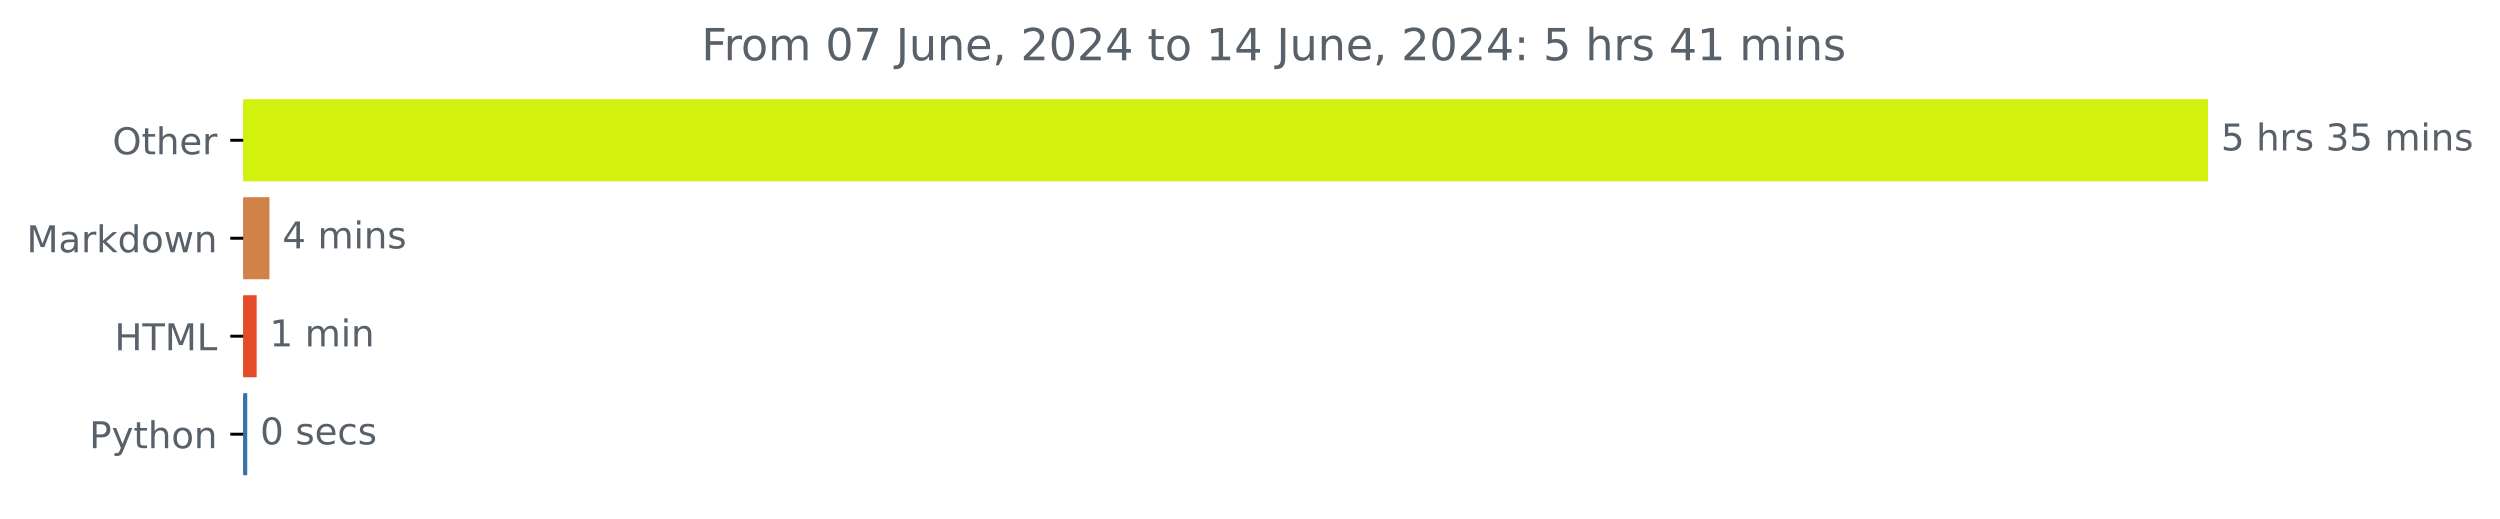
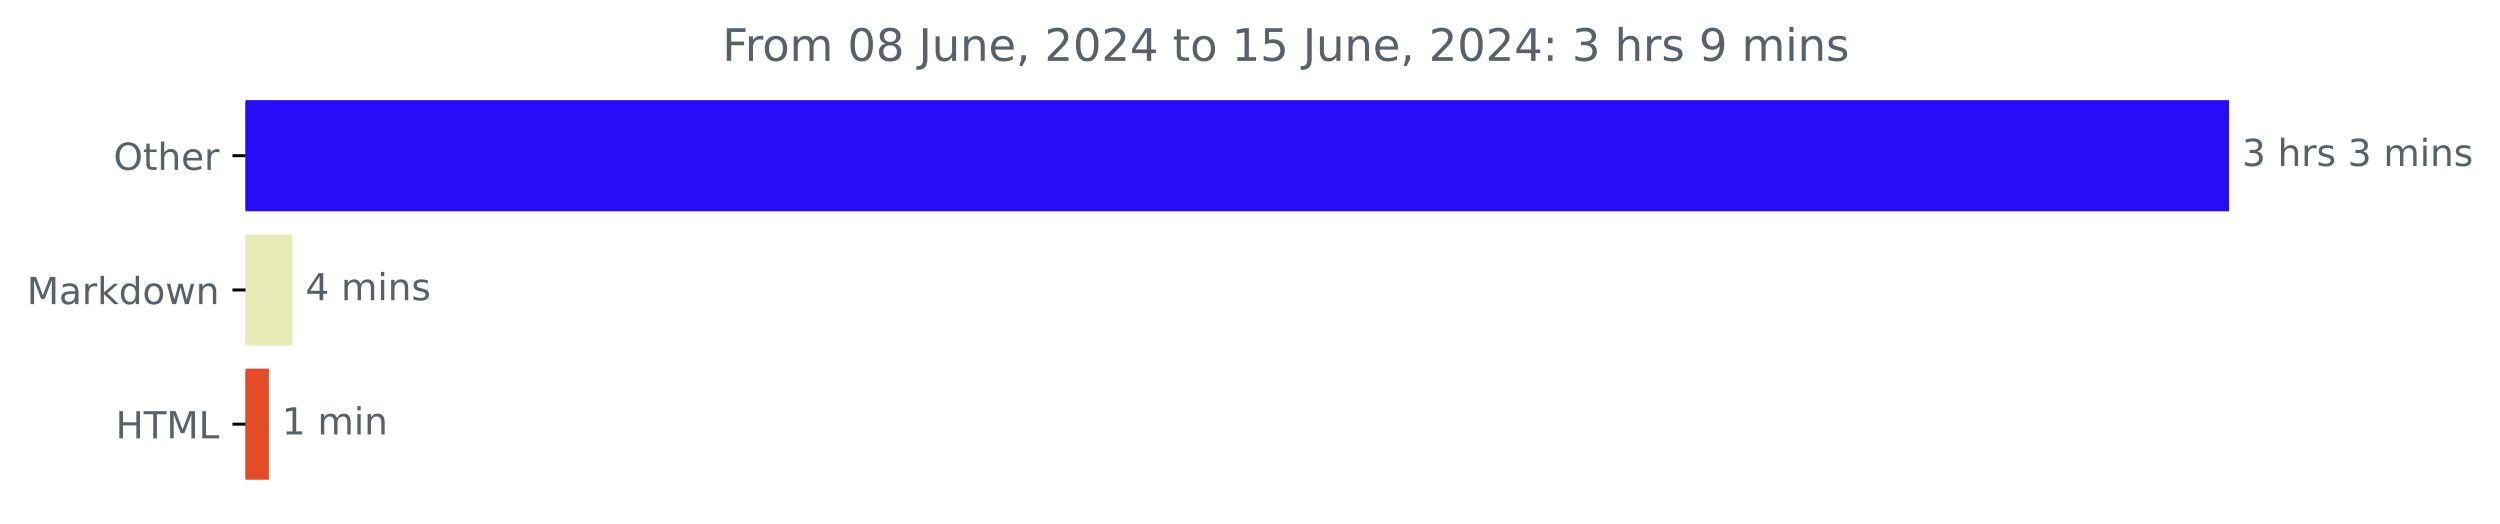
- <svg xmlns="http://www.w3.org/2000/svg" xmlns:xlink="http://www.w3.org/1999/xlink" width="676.815pt" height="140.398pt" viewBox="0 0 676.815 140.398" version="1.1">
+ <svg xmlns="http://www.w3.org/2000/svg" xmlns:xlink="http://www.w3.org/1999/xlink" width="670.452pt" height="140.398pt" viewBox="0 0 670.452 140.398" version="1.1">
  <defs>
    <style type="text/css">*{stroke-linejoin: round; stroke-linecap: butt}</style>
  </defs>
  <g id="figure_1">
    <g id="patch_1">
-       <path d="M 0 140.398  L 676.815 140.398  L 676.815 0  L 0 0  L 0 140.398  z " style="fill: none" />
+       <path d="M 0 140.398  L 670.452 140.398  L 670.452 0  L 0 0  L 0 140.398  z " style="fill: none" />
    </g>
    <g id="axes_1">
      <g id="patch_2">
-         <path d="M 65.841 27.358  L 597.269 27.358  L 597.269 48.579  L 65.841 48.579  z " clip-path="url(#pc9371f4a25)" style="fill: #d2f10d; stroke: #d2f10d; stroke-linejoin: miter" />
+         <path d="M 65.841 27.358  L 597.269 27.358  L 597.269 56.158  L 65.841 56.158  z " clip-path="url(#p97a9f304b6)" style="fill: #260cf9; stroke: #260cf9; stroke-linejoin: miter" />
      </g>
      <g id="patch_3">
-         <path d="M 65.841 53.884  L 72.451 53.884  L 72.451 75.105  L 65.841 75.105  z " clip-path="url(#pc9371f4a25)" style="fill: #d08249; stroke: #d08249; stroke-linejoin: miter" />
+         <path d="M 65.841 63.358  L 77.925 63.358  L 77.925 92.158  L 65.841 92.158  z " clip-path="url(#p97a9f304b6)" style="fill: #e6ebb8; stroke: #e6ebb8; stroke-linejoin: miter" />
      </g>
      <g id="patch_4">
-         <path d="M 65.841 80.411  L 68.983 80.411  L 68.983 101.632  L 65.841 101.632  z " clip-path="url(#pc9371f4a25)" style="fill: #e34c26; stroke: #e34c26; stroke-linejoin: miter" />
-       </g>
-       <g id="patch_5">
-         <path d="M 65.841 106.937  L 66.437 106.937  L 66.437 128.158  L 65.841 128.158  z " clip-path="url(#pc9371f4a25)" style="fill: #3572a5; stroke: #3572a5; stroke-linejoin: miter" />
+         <path d="M 65.841 99.358  L 71.608 99.358  L 71.608 128.158  L 65.841 128.158  z " clip-path="url(#p97a9f304b6)" style="fill: #e34c26; stroke: #e34c26; stroke-linejoin: miter" />
      </g>
      <g id="matplotlib.axis_1" />
      <g id="matplotlib.axis_2">
        <g id="ytick_1">
          <g id="line2d_1">
            <defs>
-               <path id="mf90d39ad98" d="M 0 0  L -3.5 0  " style="stroke: #000000; stroke-width: 0.8" />
+               <path id="mcdc65c35a6" d="M 0 0  L -3.5 0  " style="stroke: #000000; stroke-width: 0.8" />
            </defs>
            <g>
-               <use xlink:href="#mf90d39ad98" x="65.841" y="37.969" style="stroke: #000000; stroke-width: 0.8" />
+               <use xlink:href="#mcdc65c35a6" x="65.841" y="41.758" style="stroke: #000000; stroke-width: 0.8" />
            </g>
          </g>
          <g id="text_1">
-             <g style="fill: #586069" transform="translate(30.44687 41.76787) scale(0.1 -0.1)">
+             <g style="fill: #586069" transform="translate(30.44687 45.55734) scale(0.1 -0.1)">
              <defs>
                <path id="DejaVuSans-4f" d="M 2522 4238  Q 1834 4238 1429 3725  Q 1025 3213 1025 2328  Q 1025 1447 1429 934  Q 1834 422 2522 422  Q 3209 422 3611 934  Q 4013 1447 4013 2328  Q 4013 3213 3611 3725  Q 3209 4238 2522 4238  z M 2522 4750  Q 3503 4750 4090 4092  Q 4678 3434 4678 2328  Q 4678 1225 4090 567  Q 3503 -91 2522 -91  Q 1538 -91 948 565  Q 359 1222 359 2328  Q 359 3434 948 4092  Q 1538 4750 2522 4750  z " transform="scale(0.015625)" />
                <path id="DejaVuSans-74" d="M 1172 4494  L 1172 3500  L 2356 3500  L 2356 3053  L 1172 3053  L 1172 1153  Q 1172 725 1289 603  Q 1406 481 1766 481  L 2356 481  L 2356 0  L 1766 0  Q 1100 0 847 248  Q 594 497 594 1153  L 594 3053  L 172 3053  L 172 3500  L 594 3500  L 594 4494  L 1172 4494  z " transform="scale(0.015625)" />
                <path id="DejaVuSans-68" d="M 3513 2113  L 3513 0  L 2938 0  L 2938 2094  Q 2938 2591 2744 2837  Q 2550 3084 2163 3084  Q 1697 3084 1428 2787  Q 1159 2491 1159 1978  L 1159 0  L 581 0  L 581 4863  L 1159 4863  L 1159 2956  Q 1366 3272 1645 3428  Q 1925 3584 2291 3584  Q 2894 3584 3203 3211  Q 3513 2838 3513 2113  z " transform="scale(0.015625)" />
                <path id="DejaVuSans-65" d="M 3597 1894  L 3597 1613  L 953 1613  Q 991 1019 1311 708  Q 1631 397 2203 397  Q 2534 397 2845 478  Q 3156 559 3463 722  L 3463 178  Q 3153 47 2828 -22  Q 2503 -91 2169 -91  Q 1331 -91 842 396  Q 353 884 353 1716  Q 353 2575 817 3079  Q 1281 3584 2069 3584  Q 2775 3584 3186 3129  Q 3597 2675 3597 1894  z M 3022 2063  Q 3016 2534 2758 2815  Q 2500 3097 2075 3097  Q 1594 3097 1305 2825  Q 1016 2553 972 2059  L 3022 2063  z " transform="scale(0.015625)" />
                <path id="DejaVuSans-72" d="M 2631 2963  Q 2534 3019 2420 3045  Q 2306 3072 2169 3072  Q 1681 3072 1420 2755  Q 1159 2438 1159 1844  L 1159 0  L 581 0  L 581 3500  L 1159 3500  L 1159 2956  Q 1341 3275 1631 3429  Q 1922 3584 2338 3584  Q 2397 3584 2469 3576  Q 2541 3569 2628 3553  L 2631 2963  z " transform="scale(0.015625)" />
              </defs>
              <use xlink:href="#DejaVuSans-4f" />
              <use xlink:href="#DejaVuSans-74" x="78.711" />
              <use xlink:href="#DejaVuSans-68" x="117.92" />
              <use xlink:href="#DejaVuSans-65" x="181.299" />
              <use xlink:href="#DejaVuSans-72" x="242.822" />
            </g>
          </g>
        </g>
        <g id="ytick_2">
          <g id="line2d_2">
            <g>
-               <use xlink:href="#mf90d39ad98" x="65.841" y="64.495" style="stroke: #000000; stroke-width: 0.8" />
+               <use xlink:href="#mcdc65c35a6" x="65.841" y="77.758" style="stroke: #000000; stroke-width: 0.8" />
            </g>
          </g>
          <g id="text_2">
-             <g style="fill: #586069" transform="translate(7.2 68.29419) scale(0.1 -0.1)">
+             <g style="fill: #586069" transform="translate(7.2 81.55734) scale(0.1 -0.1)">
              <defs>
                <path id="DejaVuSans-4d" d="M 628 4666  L 1569 4666  L 2759 1491  L 3956 4666  L 4897 4666  L 4897 0  L 4281 0  L 4281 4097  L 3078 897  L 2444 897  L 1241 4097  L 1241 0  L 628 0  L 628 4666  z " transform="scale(0.015625)" />
                <path id="DejaVuSans-61" d="M 2194 1759  Q 1497 1759 1228 1600  Q 959 1441 959 1056  Q 959 750 1161 570  Q 1363 391 1709 391  Q 2188 391 2477 730  Q 2766 1069 2766 1631  L 2766 1759  L 2194 1759  z M 3341 1997  L 3341 0  L 2766 0  L 2766 531  Q 2569 213 2275 61  Q 1981 -91 1556 -91  Q 1019 -91 701 211  Q 384 513 384 1019  Q 384 1609 779 1909  Q 1175 2209 1959 2209  L 2766 2209  L 2766 2266  Q 2766 2663 2505 2880  Q 2244 3097 1772 3097  Q 1472 3097 1187 3025  Q 903 2953 641 2809  L 641 3341  Q 956 3463 1253 3523  Q 1550 3584 1831 3584  Q 2591 3584 2966 3190  Q 3341 2797 3341 1997  z " transform="scale(0.015625)" />
                <path id="DejaVuSans-6b" d="M 581 4863  L 1159 4863  L 1159 1991  L 2875 3500  L 3609 3500  L 1753 1863  L 3688 0  L 2938 0  L 1159 1709  L 1159 0  L 581 0  L 581 4863  z " transform="scale(0.015625)" />
                <path id="DejaVuSans-64" d="M 2906 2969  L 2906 4863  L 3481 4863  L 3481 0  L 2906 0  L 2906 525  Q 2725 213 2448 61  Q 2172 -91 1784 -91  Q 1150 -91 751 415  Q 353 922 353 1747  Q 353 2572 751 3078  Q 1150 3584 1784 3584  Q 2172 3584 2448 3432  Q 2725 3281 2906 2969  z M 947 1747  Q 947 1113 1208 752  Q 1469 391 1925 391  Q 2381 391 2643 752  Q 2906 1113 2906 1747  Q 2906 2381 2643 2742  Q 2381 3103 1925 3103  Q 1469 3103 1208 2742  Q 947 2381 947 1747  z " transform="scale(0.015625)" />
                <path id="DejaVuSans-6f" d="M 1959 3097  Q 1497 3097 1228 2736  Q 959 2375 959 1747  Q 959 1119 1226 758  Q 1494 397 1959 397  Q 2419 397 2687 759  Q 2956 1122 2956 1747  Q 2956 2369 2687 2733  Q 2419 3097 1959 3097  z M 1959 3584  Q 2709 3584 3137 3096  Q 3566 2609 3566 1747  Q 3566 888 3137 398  Q 2709 -91 1959 -91  Q 1206 -91 779 398  Q 353 888 353 1747  Q 353 2609 779 3096  Q 1206 3584 1959 3584  z " transform="scale(0.015625)" />
                <path id="DejaVuSans-77" d="M 269 3500  L 844 3500  L 1563 769  L 2278 3500  L 2956 3500  L 3675 769  L 4391 3500  L 4966 3500  L 4050 0  L 3372 0  L 2619 2869  L 1863 0  L 1184 0  L 269 3500  z " transform="scale(0.015625)" />
                <path id="DejaVuSans-6e" d="M 3513 2113  L 3513 0  L 2938 0  L 2938 2094  Q 2938 2591 2744 2837  Q 2550 3084 2163 3084  Q 1697 3084 1428 2787  Q 1159 2491 1159 1978  L 1159 0  L 581 0  L 581 3500  L 1159 3500  L 1159 2956  Q 1366 3272 1645 3428  Q 1925 3584 2291 3584  Q 2894 3584 3203 3211  Q 3513 2838 3513 2113  z " transform="scale(0.015625)" />
              </defs>
              <use xlink:href="#DejaVuSans-4d" />
              <use xlink:href="#DejaVuSans-61" x="86.279" />
              <use xlink:href="#DejaVuSans-72" x="147.559" />
              <use xlink:href="#DejaVuSans-6b" x="188.672" />
              <use xlink:href="#DejaVuSans-64" x="246.582" />
              <use xlink:href="#DejaVuSans-6f" x="310.059" />
              <use xlink:href="#DejaVuSans-77" x="371.24" />
              <use xlink:href="#DejaVuSans-6e" x="453.027" />
            </g>
          </g>
        </g>
        <g id="ytick_3">
          <g id="line2d_3">
            <g>
-               <use xlink:href="#mf90d39ad98" x="65.841" y="91.021" style="stroke: #000000; stroke-width: 0.8" />
+               <use xlink:href="#mcdc65c35a6" x="65.841" y="113.758" style="stroke: #000000; stroke-width: 0.8" />
            </g>
          </g>
          <g id="text_3">
-             <g style="fill: #586069" transform="translate(31.0125 94.8205) scale(0.1 -0.1)">
+             <g style="fill: #586069" transform="translate(31.0125 117.5573) scale(0.1 -0.1)">
              <defs>
                <path id="DejaVuSans-48" d="M 628 4666  L 1259 4666  L 1259 2753  L 3553 2753  L 3553 4666  L 4184 4666  L 4184 0  L 3553 0  L 3553 2222  L 1259 2222  L 1259 0  L 628 0  L 628 4666  z " transform="scale(0.015625)" />
                <path id="DejaVuSans-54" d="M -19 4666  L 3928 4666  L 3928 4134  L 2272 4134  L 2272 0  L 1638 0  L 1638 4134  L -19 4134  L -19 4666  z " transform="scale(0.015625)" />
                <path id="DejaVuSans-4c" d="M 628 4666  L 1259 4666  L 1259 531  L 3531 531  L 3531 0  L 628 0  L 628 4666  z " transform="scale(0.015625)" />
              </defs>
              <use xlink:href="#DejaVuSans-48" />
              <use xlink:href="#DejaVuSans-54" x="75.195" />
              <use xlink:href="#DejaVuSans-4d" x="136.279" />
              <use xlink:href="#DejaVuSans-4c" x="222.559" />
            </g>
          </g>
        </g>
-         <g id="ytick_4">
-           <g id="line2d_4">
-             <g>
-               <use xlink:href="#mf90d39ad98" x="65.841" y="117.548" style="stroke: #000000; stroke-width: 0.8" />
-             </g>
-           </g>
-           <g id="text_4">
-             <g style="fill: #586069" transform="translate(24.17813 121.3468) scale(0.1 -0.1)">
-               <defs>
-                 <path id="DejaVuSans-50" d="M 1259 4147  L 1259 2394  L 2053 2394  Q 2494 2394 2734 2622  Q 2975 2850 2975 3272  Q 2975 3691 2734 3919  Q 2494 4147 2053 4147  L 1259 4147  z M 628 4666  L 2053 4666  Q 2838 4666 3239 4311  Q 3641 3956 3641 3272  Q 3641 2581 3239 2228  Q 2838 1875 2053 1875  L 1259 1875  L 1259 0  L 628 0  L 628 4666  z " transform="scale(0.015625)" />
-                 <path id="DejaVuSans-79" d="M 2059 -325  Q 1816 -950 1584 -1140  Q 1353 -1331 966 -1331  L 506 -1331  L 506 -850  L 844 -850  Q 1081 -850 1212 -737  Q 1344 -625 1503 -206  L 1606 56  L 191 3500  L 800 3500  L 1894 763  L 2988 3500  L 3597 3500  L 2059 -325  z " transform="scale(0.015625)" />
-               </defs>
-               <use xlink:href="#DejaVuSans-50" />
-               <use xlink:href="#DejaVuSans-79" x="60.303" />
-               <use xlink:href="#DejaVuSans-74" x="119.482" />
-               <use xlink:href="#DejaVuSans-68" x="158.691" />
-               <use xlink:href="#DejaVuSans-6f" x="222.07" />
-               <use xlink:href="#DejaVuSans-6e" x="283.252" />
-             </g>
-           </g>
-         </g>
-       </g>
-       <g id="text_5">
-         <g style="fill: #586069" transform="translate(601.2692 40.72803) scale(0.1 -0.1)">
-           <defs>
-             <path id="DejaVuSans-35" d="M 691 4666  L 3169 4666  L 3169 4134  L 1269 4134  L 1269 2991  Q 1406 3038 1543 3061  Q 1681 3084 1819 3084  Q 2600 3084 3056 2656  Q 3513 2228 3513 1497  Q 3513 744 3044 326  Q 2575 -91 1722 -91  Q 1428 -91 1123 -41  Q 819 9 494 109  L 494 744  Q 775 591 1075 516  Q 1375 441 1709 441  Q 2250 441 2565 725  Q 2881 1009 2881 1497  Q 2881 1984 2565 2268  Q 2250 2553 1709 2553  Q 1456 2553 1204 2497  Q 953 2441 691 2322  L 691 4666  z " transform="scale(0.015625)" />
+       </g>
+       <g id="text_4">
+         <g style="fill: #586069" transform="translate(601.2692 44.5175) scale(0.1 -0.1)">
+           <defs>
+             <path id="DejaVuSans-33" d="M 2597 2516  Q 3050 2419 3304 2112  Q 3559 1806 3559 1356  Q 3559 666 3084 287  Q 2609 -91 1734 -91  Q 1441 -91 1130 -33  Q 819 25 488 141  L 488 750  Q 750 597 1062 519  Q 1375 441 1716 441  Q 2309 441 2620 675  Q 2931 909 2931 1356  Q 2931 1769 2642 2001  Q 2353 2234 1838 2234  L 1294 2234  L 1294 2753  L 1863 2753  Q 2328 2753 2575 2939  Q 2822 3125 2822 3475  Q 2822 3834 2567 4026  Q 2313 4219 1838 4219  Q 1578 4219 1281 4162  Q 984 4106 628 3988  L 628 4550  Q 988 4650 1302 4700  Q 1616 4750 1894 4750  Q 2613 4750 3031 4423  Q 3450 4097 3450 3541  Q 3450 3153 3228 2886  Q 3006 2619 2597 2516  z " transform="scale(0.015625)" />
            <path id="DejaVuSans-20" transform="scale(0.015625)" />
            <path id="DejaVuSans-73" d="M 2834 3397  L 2834 2853  Q 2591 2978 2328 3040  Q 2066 3103 1784 3103  Q 1356 3103 1142 2972  Q 928 2841 928 2578  Q 928 2378 1081 2264  Q 1234 2150 1697 2047  L 1894 2003  Q 2506 1872 2764 1633  Q 3022 1394 3022 966  Q 3022 478 2636 193  Q 2250 -91 1575 -91  Q 1294 -91 989 -36  Q 684 19 347 128  L 347 722  Q 666 556 975 473  Q 1284 391 1588 391  Q 1994 391 2212 530  Q 2431 669 2431 922  Q 2431 1156 2273 1281  Q 2116 1406 1581 1522  L 1381 1569  Q 847 1681 609 1914  Q 372 2147 372 2553  Q 372 3047 722 3315  Q 1072 3584 1716 3584  Q 2034 3584 2315 3537  Q 2597 3491 2834 3397  z " transform="scale(0.015625)" />
-             <path id="DejaVuSans-33" d="M 2597 2516  Q 3050 2419 3304 2112  Q 3559 1806 3559 1356  Q 3559 666 3084 287  Q 2609 -91 1734 -91  Q 1441 -91 1130 -33  Q 819 25 488 141  L 488 750  Q 750 597 1062 519  Q 1375 441 1716 441  Q 2309 441 2620 675  Q 2931 909 2931 1356  Q 2931 1769 2642 2001  Q 2353 2234 1838 2234  L 1294 2234  L 1294 2753  L 1863 2753  Q 2328 2753 2575 2939  Q 2822 3125 2822 3475  Q 2822 3834 2567 4026  Q 2313 4219 1838 4219  Q 1578 4219 1281 4162  Q 984 4106 628 3988  L 628 4550  Q 988 4650 1302 4700  Q 1616 4750 1894 4750  Q 2613 4750 3031 4423  Q 3450 4097 3450 3541  Q 3450 3153 3228 2886  Q 3006 2619 2597 2516  z " transform="scale(0.015625)" />
            <path id="DejaVuSans-6d" d="M 3328 2828  Q 3544 3216 3844 3400  Q 4144 3584 4550 3584  Q 5097 3584 5394 3201  Q 5691 2819 5691 2113  L 5691 0  L 5113 0  L 5113 2094  Q 5113 2597 4934 2840  Q 4756 3084 4391 3084  Q 3944 3084 3684 2787  Q 3425 2491 3425 1978  L 3425 0  L 2847 0  L 2847 2094  Q 2847 2600 2669 2842  Q 2491 3084 2119 3084  Q 1678 3084 1418 2786  Q 1159 2488 1159 1978  L 1159 0  L 581 0  L 581 3500  L 1159 3500  L 1159 2956  Q 1356 3278 1631 3431  Q 1906 3584 2284 3584  Q 2666 3584 2933 3390  Q 3200 3197 3328 2828  z " transform="scale(0.015625)" />
            <path id="DejaVuSans-69" d="M 603 3500  L 1178 3500  L 1178 0  L 603 0  L 603 3500  z M 603 4863  L 1178 4863  L 1178 4134  L 603 4134  L 603 4863  z " transform="scale(0.015625)" />
          </defs>
-           <use xlink:href="#DejaVuSans-35" />
+           <use xlink:href="#DejaVuSans-33" />
          <use xlink:href="#DejaVuSans-20" x="63.623" />
          <use xlink:href="#DejaVuSans-68" x="95.41" />
          <use xlink:href="#DejaVuSans-72" x="158.789" />
          <use xlink:href="#DejaVuSans-73" x="199.902" />
          <use xlink:href="#DejaVuSans-20" x="252.002" />
          <use xlink:href="#DejaVuSans-33" x="283.789" />
-           <use xlink:href="#DejaVuSans-35" x="347.412" />
-           <use xlink:href="#DejaVuSans-20" x="411.035" />
-           <use xlink:href="#DejaVuSans-6d" x="442.822" />
-           <use xlink:href="#DejaVuSans-69" x="540.234" />
-           <use xlink:href="#DejaVuSans-6e" x="568.018" />
-           <use xlink:href="#DejaVuSans-73" x="631.396" />
-         </g>
-       </g>
-       <g id="text_6">
-         <g style="fill: #586069" transform="translate(76.45097 67.25434) scale(0.1 -0.1)">
+           <use xlink:href="#DejaVuSans-20" x="347.412" />
+           <use xlink:href="#DejaVuSans-6d" x="379.199" />
+           <use xlink:href="#DejaVuSans-69" x="476.611" />
+           <use xlink:href="#DejaVuSans-6e" x="504.395" />
+           <use xlink:href="#DejaVuSans-73" x="567.773" />
+         </g>
+       </g>
+       <g id="text_5">
+         <g style="fill: #586069" transform="translate(81.92479 80.5175) scale(0.1 -0.1)">
          <defs>
            <path id="DejaVuSans-34" d="M 2419 4116  L 825 1625  L 2419 1625  L 2419 4116  z M 2253 4666  L 3047 4666  L 3047 1625  L 3713 1625  L 3713 1100  L 3047 1100  L 3047 0  L 2419 0  L 2419 1100  L 313 1100  L 313 1709  L 2253 4666  z " transform="scale(0.015625)" />
          </defs>
          <use xlink:href="#DejaVuSans-34" />
          <use xlink:href="#DejaVuSans-20" x="63.623" />
          <use xlink:href="#DejaVuSans-6d" x="95.41" />
          <use xlink:href="#DejaVuSans-69" x="192.822" />
          <use xlink:href="#DejaVuSans-6e" x="220.605" />
          <use xlink:href="#DejaVuSans-73" x="283.984" />
        </g>
      </g>
-       <g id="text_7">
-         <g style="fill: #586069" transform="translate(72.98325 93.78066) scale(0.1 -0.1)">
+       <g id="text_6">
+         <g style="fill: #586069" transform="translate(75.60807 116.5175) scale(0.1 -0.1)">
          <defs>
            <path id="DejaVuSans-31" d="M 794 531  L 1825 531  L 1825 4091  L 703 3866  L 703 4441  L 1819 4666  L 2450 4666  L 2450 531  L 3481 531  L 3481 0  L 794 0  L 794 531  z " transform="scale(0.015625)" />
          </defs>
          <use xlink:href="#DejaVuSans-31" />
          <use xlink:href="#DejaVuSans-20" x="63.623" />
          <use xlink:href="#DejaVuSans-6d" x="95.41" />
          <use xlink:href="#DejaVuSans-69" x="192.822" />
          <use xlink:href="#DejaVuSans-6e" x="220.605" />
        </g>
      </g>
-       <g id="text_8">
-         <g style="fill: #586069" transform="translate(70.43664 120.307) scale(0.1 -0.1)">
-           <defs>
+       <g id="text_7">
+         <g style="fill: #586069" transform="translate(193.7306 16.31812) scale(0.12 -0.12)">
+           <defs>
+             <path id="DejaVuSans-46" d="M 628 4666  L 3309 4666  L 3309 4134  L 1259 4134  L 1259 2759  L 3109 2759  L 3109 2228  L 1259 2228  L 1259 0  L 628 0  L 628 4666  z " transform="scale(0.015625)" />
            <path id="DejaVuSans-30" d="M 2034 4250  Q 1547 4250 1301 3770  Q 1056 3291 1056 2328  Q 1056 1369 1301 889  Q 1547 409 2034 409  Q 2525 409 2770 889  Q 3016 1369 3016 2328  Q 3016 3291 2770 3770  Q 2525 4250 2034 4250  z M 2034 4750  Q 2819 4750 3233 4129  Q 3647 3509 3647 2328  Q 3647 1150 3233 529  Q 2819 -91 2034 -91  Q 1250 -91 836 529  Q 422 1150 422 2328  Q 422 3509 836 4129  Q 1250 4750 2034 4750  z " transform="scale(0.015625)" />
-             <path id="DejaVuSans-63" d="M 3122 3366  L 3122 2828  Q 2878 2963 2633 3030  Q 2388 3097 2138 3097  Q 1578 3097 1268 2742  Q 959 2388 959 1747  Q 959 1106 1268 751  Q 1578 397 2138 397  Q 2388 397 2633 464  Q 2878 531 3122 666  L 3122 134  Q 2881 22 2623 -34  Q 2366 -91 2075 -91  Q 1284 -91 818 406  Q 353 903 353 1747  Q 353 2603 823 3093  Q 1294 3584 2113 3584  Q 2378 3584 2631 3529  Q 2884 3475 3122 3366  z " transform="scale(0.015625)" />
-           </defs>
-           <use xlink:href="#DejaVuSans-30" />
-           <use xlink:href="#DejaVuSans-20" x="63.623" />
-           <use xlink:href="#DejaVuSans-73" x="95.41" />
-           <use xlink:href="#DejaVuSans-65" x="147.51" />
-           <use xlink:href="#DejaVuSans-63" x="209.033" />
-           <use xlink:href="#DejaVuSans-73" x="264.014" />
-         </g>
-       </g>
-       <g id="text_9">
-         <g style="fill: #586069" transform="translate(189.9131 16.31812) scale(0.12 -0.12)">
-           <defs>
-             <path id="DejaVuSans-46" d="M 628 4666  L 3309 4666  L 3309 4134  L 1259 4134  L 1259 2759  L 3109 2759  L 3109 2228  L 1259 2228  L 1259 0  L 628 0  L 628 4666  z " transform="scale(0.015625)" />
-             <path id="DejaVuSans-37" d="M 525 4666  L 3525 4666  L 3525 4397  L 1831 0  L 1172 0  L 2766 4134  L 525 4134  L 525 4666  z " transform="scale(0.015625)" />
+             <path id="DejaVuSans-38" d="M 2034 2216  Q 1584 2216 1326 1975  Q 1069 1734 1069 1313  Q 1069 891 1326 650  Q 1584 409 2034 409  Q 2484 409 2743 651  Q 3003 894 3003 1313  Q 3003 1734 2745 1975  Q 2488 2216 2034 2216  z M 1403 2484  Q 997 2584 770 2862  Q 544 3141 544 3541  Q 544 4100 942 4425  Q 1341 4750 2034 4750  Q 2731 4750 3128 4425  Q 3525 4100 3525 3541  Q 3525 3141 3298 2862  Q 3072 2584 2669 2484  Q 3125 2378 3379 2068  Q 3634 1759 3634 1313  Q 3634 634 3220 271  Q 2806 -91 2034 -91  Q 1263 -91 848 271  Q 434 634 434 1313  Q 434 1759 690 2068  Q 947 2378 1403 2484  z M 1172 3481  Q 1172 3119 1398 2916  Q 1625 2713 2034 2713  Q 2441 2713 2670 2916  Q 2900 3119 2900 3481  Q 2900 3844 2670 4047  Q 2441 4250 2034 4250  Q 1625 4250 1398 4047  Q 1172 3844 1172 3481  z " transform="scale(0.015625)" />
            <path id="DejaVuSans-4a" d="M 628 4666  L 1259 4666  L 1259 325  Q 1259 -519 939 -900  Q 619 -1281 -91 -1281  L -331 -1281  L -331 -750  L -134 -750  Q 284 -750 456 -515  Q 628 -281 628 325  L 628 4666  z " transform="scale(0.015625)" />
            <path id="DejaVuSans-75" d="M 544 1381  L 544 3500  L 1119 3500  L 1119 1403  Q 1119 906 1312 657  Q 1506 409 1894 409  Q 2359 409 2629 706  Q 2900 1003 2900 1516  L 2900 3500  L 3475 3500  L 3475 0  L 2900 0  L 2900 538  Q 2691 219 2414 64  Q 2138 -91 1772 -91  Q 1169 -91 856 284  Q 544 659 544 1381  z M 1991 3584  L 1991 3584  z " transform="scale(0.015625)" />
            <path id="DejaVuSans-2c" d="M 750 794  L 1409 794  L 1409 256  L 897 -744  L 494 -744  L 750 256  L 750 794  z " transform="scale(0.015625)" />
            <path id="DejaVuSans-32" d="M 1228 531  L 3431 531  L 3431 0  L 469 0  L 469 531  Q 828 903 1448 1529  Q 2069 2156 2228 2338  Q 2531 2678 2651 2914  Q 2772 3150 2772 3378  Q 2772 3750 2511 3984  Q 2250 4219 1831 4219  Q 1534 4219 1204 4116  Q 875 4013 500 3803  L 500 4441  Q 881 4594 1212 4672  Q 1544 4750 1819 4750  Q 2544 4750 2975 4387  Q 3406 4025 3406 3419  Q 3406 3131 3298 2873  Q 3191 2616 2906 2266  Q 2828 2175 2409 1742  Q 1991 1309 1228 531  z " transform="scale(0.015625)" />
+             <path id="DejaVuSans-35" d="M 691 4666  L 3169 4666  L 3169 4134  L 1269 4134  L 1269 2991  Q 1406 3038 1543 3061  Q 1681 3084 1819 3084  Q 2600 3084 3056 2656  Q 3513 2228 3513 1497  Q 3513 744 3044 326  Q 2575 -91 1722 -91  Q 1428 -91 1123 -41  Q 819 9 494 109  L 494 744  Q 775 591 1075 516  Q 1375 441 1709 441  Q 2250 441 2565 725  Q 2881 1009 2881 1497  Q 2881 1984 2565 2268  Q 2250 2553 1709 2553  Q 1456 2553 1204 2497  Q 953 2441 691 2322  L 691 4666  z " transform="scale(0.015625)" />
            <path id="DejaVuSans-3a" d="M 750 794  L 1409 794  L 1409 0  L 750 0  L 750 794  z M 750 3309  L 1409 3309  L 1409 2516  L 750 2516  L 750 3309  z " transform="scale(0.015625)" />
+             <path id="DejaVuSans-39" d="M 703 97  L 703 672  Q 941 559 1184 500  Q 1428 441 1663 441  Q 2288 441 2617 861  Q 2947 1281 2994 2138  Q 2813 1869 2534 1725  Q 2256 1581 1919 1581  Q 1219 1581 811 2004  Q 403 2428 403 3163  Q 403 3881 828 4315  Q 1253 4750 1959 4750  Q 2769 4750 3195 4129  Q 3622 3509 3622 2328  Q 3622 1225 3098 567  Q 2575 -91 1691 -91  Q 1453 -91 1209 -44  Q 966 3 703 97  z M 1959 2075  Q 2384 2075 2632 2365  Q 2881 2656 2881 3163  Q 2881 3666 2632 3958  Q 2384 4250 1959 4250  Q 1534 4250 1286 3958  Q 1038 3666 1038 3163  Q 1038 2656 1286 2365  Q 1534 2075 1959 2075  z " transform="scale(0.015625)" />
          </defs>
          <use xlink:href="#DejaVuSans-46" />
          <use xlink:href="#DejaVuSans-72" x="50.27" />
          <use xlink:href="#DejaVuSans-6f" x="89.133" />
          <use xlink:href="#DejaVuSans-6d" x="150.314" />
          <use xlink:href="#DejaVuSans-20" x="247.727" />
          <use xlink:href="#DejaVuSans-30" x="279.514" />
-           <use xlink:href="#DejaVuSans-37" x="343.137" />
+           <use xlink:href="#DejaVuSans-38" x="343.137" />
          <use xlink:href="#DejaVuSans-20" x="406.76" />
          <use xlink:href="#DejaVuSans-4a" x="438.547" />
          <use xlink:href="#DejaVuSans-75" x="468.039" />
          <use xlink:href="#DejaVuSans-6e" x="531.418" />
          <use xlink:href="#DejaVuSans-65" x="594.797" />
          <use xlink:href="#DejaVuSans-2c" x="656.32" />
          <use xlink:href="#DejaVuSans-20" x="688.107" />
          <use xlink:href="#DejaVuSans-32" x="719.895" />
          <use xlink:href="#DejaVuSans-30" x="783.518" />
          <use xlink:href="#DejaVuSans-32" x="847.141" />
          <use xlink:href="#DejaVuSans-34" x="910.764" />
          <use xlink:href="#DejaVuSans-20" x="974.387" />
          <use xlink:href="#DejaVuSans-74" x="1006.174" />
          <use xlink:href="#DejaVuSans-6f" x="1045.383" />
          <use xlink:href="#DejaVuSans-20" x="1106.564" />
          <use xlink:href="#DejaVuSans-31" x="1138.352" />
-           <use xlink:href="#DejaVuSans-34" x="1201.975" />
+           <use xlink:href="#DejaVuSans-35" x="1201.975" />
          <use xlink:href="#DejaVuSans-20" x="1265.598" />
          <use xlink:href="#DejaVuSans-4a" x="1297.385" />
          <use xlink:href="#DejaVuSans-75" x="1326.877" />
          <use xlink:href="#DejaVuSans-6e" x="1390.256" />
          <use xlink:href="#DejaVuSans-65" x="1453.635" />
          <use xlink:href="#DejaVuSans-2c" x="1515.158" />
          <use xlink:href="#DejaVuSans-20" x="1546.945" />
          <use xlink:href="#DejaVuSans-32" x="1578.732" />
          <use xlink:href="#DejaVuSans-30" x="1642.355" />
          <use xlink:href="#DejaVuSans-32" x="1705.979" />
          <use xlink:href="#DejaVuSans-34" x="1769.602" />
          <use xlink:href="#DejaVuSans-3a" x="1833.225" />
          <use xlink:href="#DejaVuSans-20" x="1866.916" />
-           <use xlink:href="#DejaVuSans-35" x="1898.703" />
+           <use xlink:href="#DejaVuSans-33" x="1898.703" />
          <use xlink:href="#DejaVuSans-20" x="1962.326" />
          <use xlink:href="#DejaVuSans-68" x="1994.113" />
          <use xlink:href="#DejaVuSans-72" x="2057.492" />
          <use xlink:href="#DejaVuSans-73" x="2098.605" />
          <use xlink:href="#DejaVuSans-20" x="2150.705" />
-           <use xlink:href="#DejaVuSans-34" x="2182.492" />
-           <use xlink:href="#DejaVuSans-31" x="2246.115" />
-           <use xlink:href="#DejaVuSans-20" x="2309.738" />
-           <use xlink:href="#DejaVuSans-6d" x="2341.525" />
-           <use xlink:href="#DejaVuSans-69" x="2438.938" />
-           <use xlink:href="#DejaVuSans-6e" x="2466.721" />
-           <use xlink:href="#DejaVuSans-73" x="2530.1" />
+           <use xlink:href="#DejaVuSans-39" x="2182.492" />
+           <use xlink:href="#DejaVuSans-20" x="2246.115" />
+           <use xlink:href="#DejaVuSans-6d" x="2277.902" />
+           <use xlink:href="#DejaVuSans-69" x="2375.314" />
+           <use xlink:href="#DejaVuSans-6e" x="2403.098" />
+           <use xlink:href="#DejaVuSans-73" x="2466.477" />
        </g>
      </g>
    </g>
  </g>
  <defs>
-     <clipPath id="pc9371f4a25">
+     <clipPath id="p97a9f304b6">
      <rect x="65.841" y="22.318" width="558" height="110.88" />
    </clipPath>
  </defs>
</svg>
